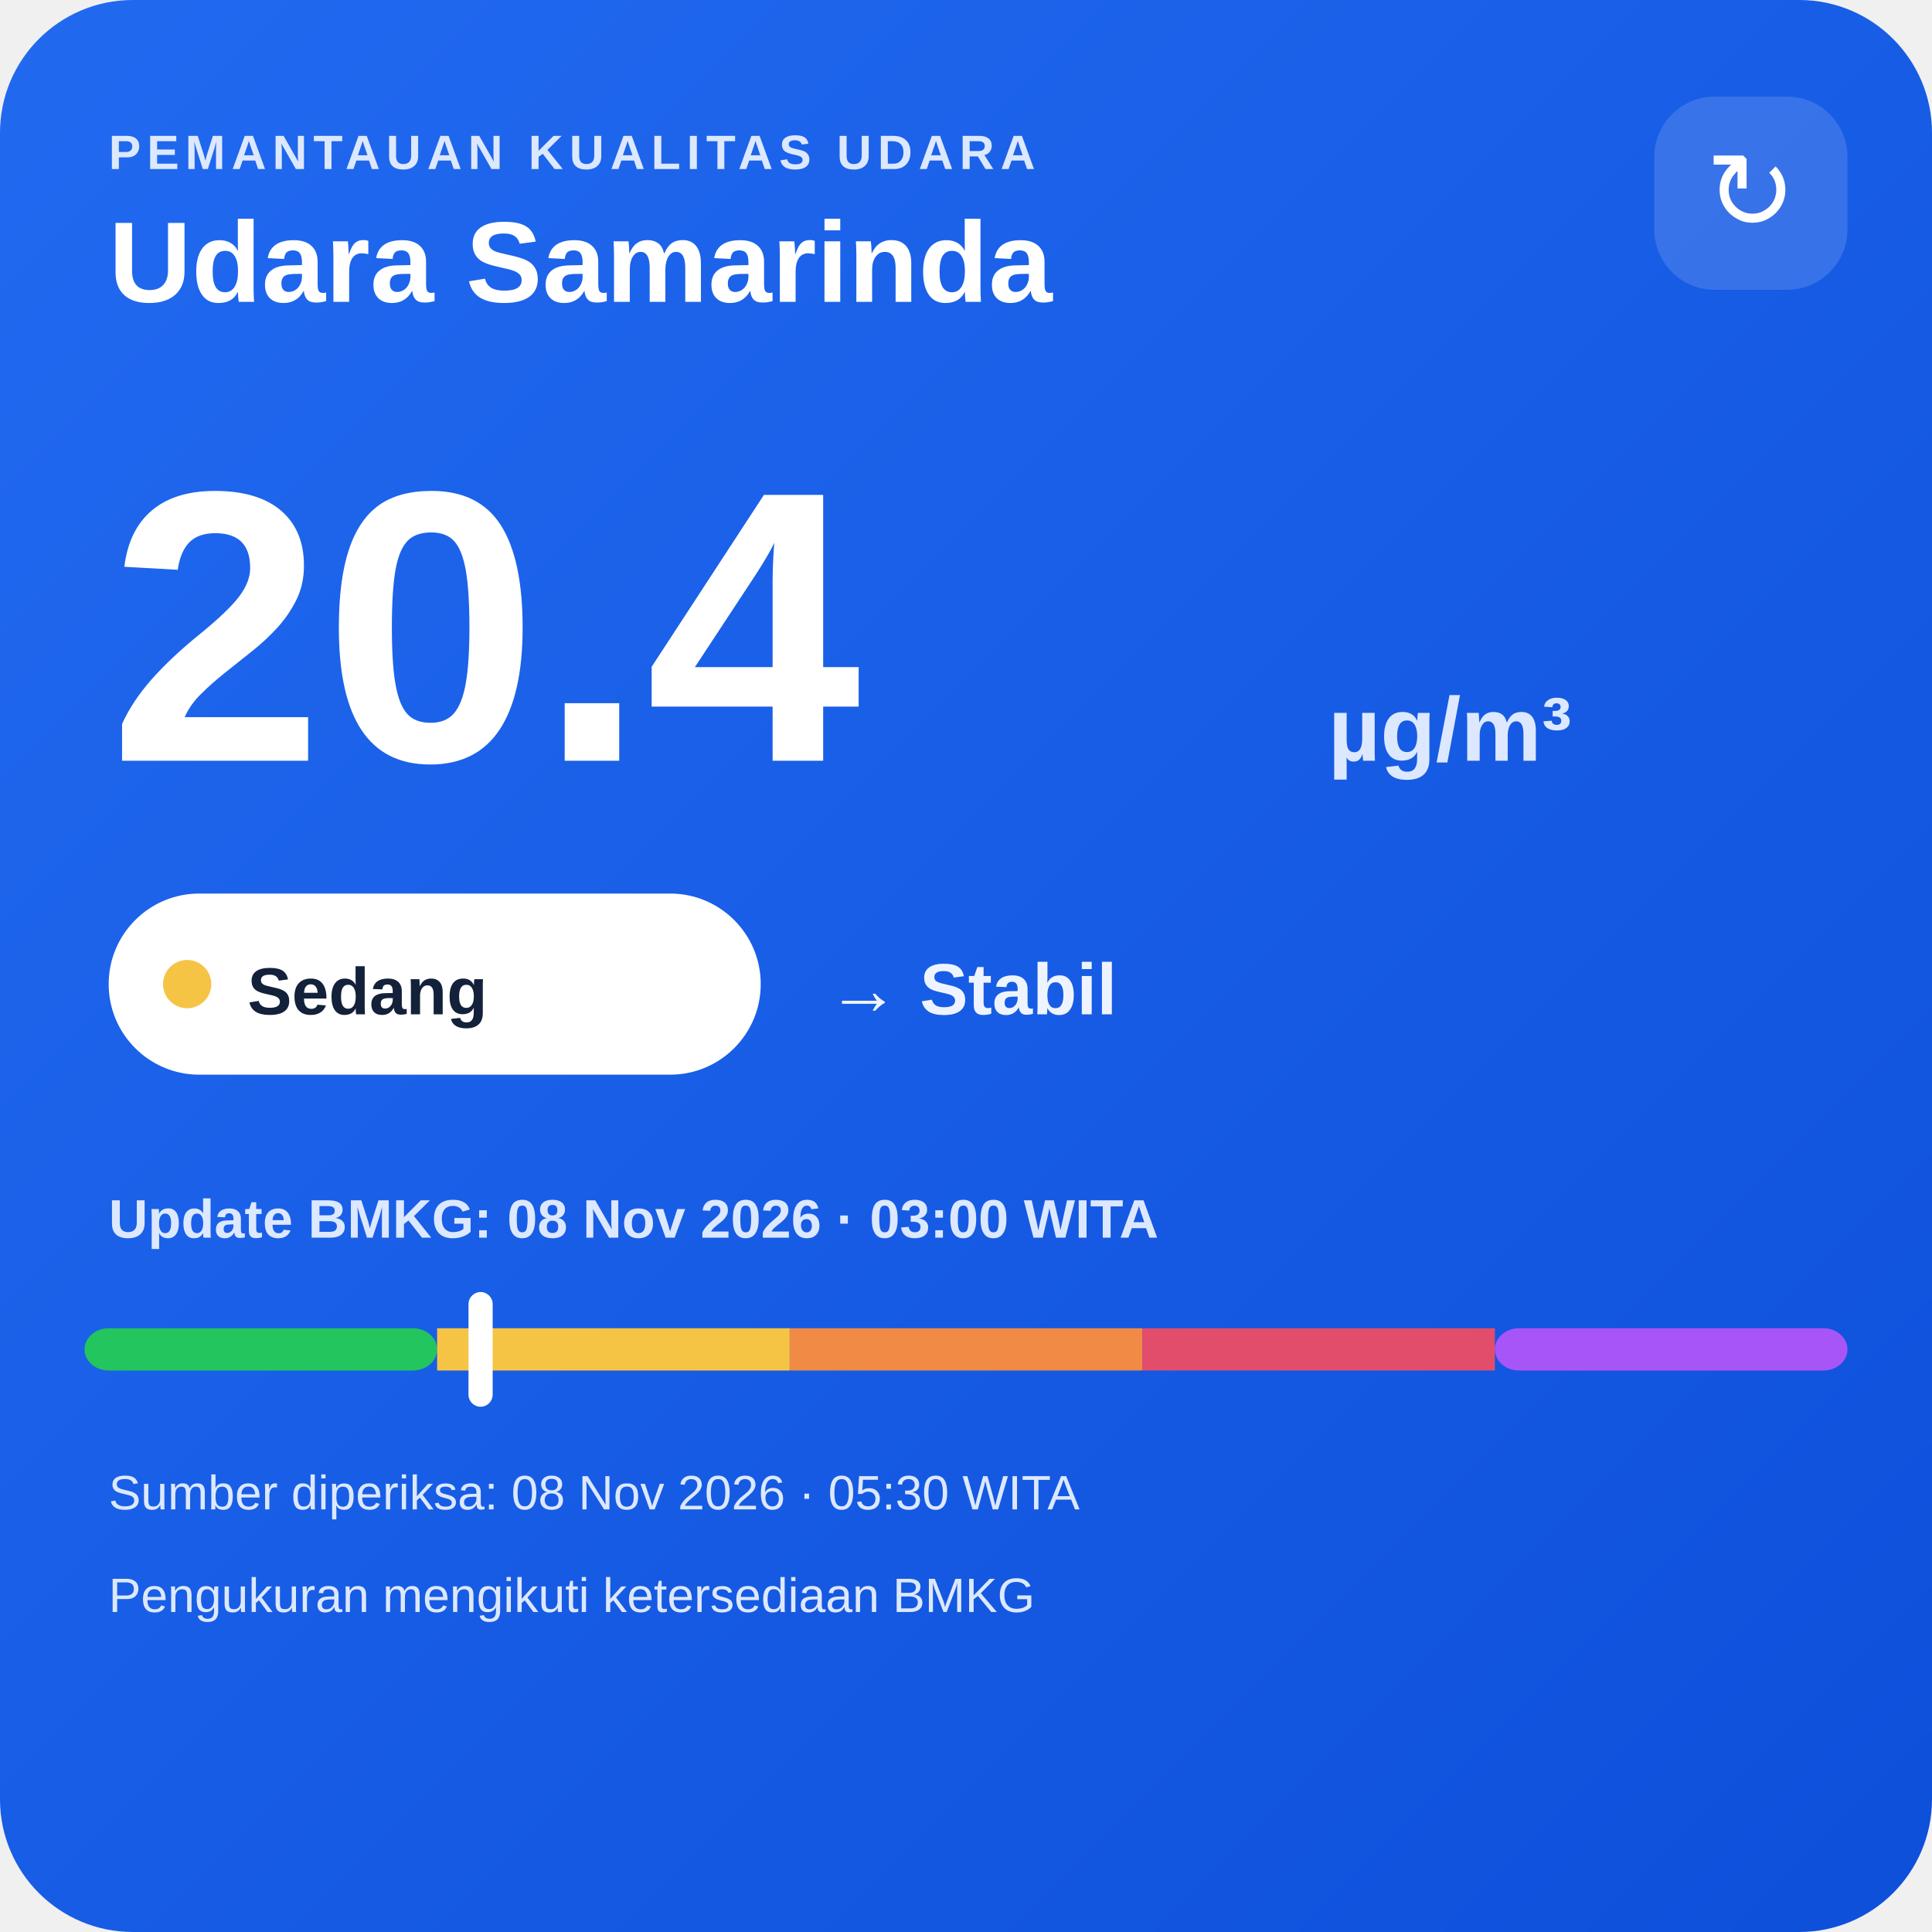
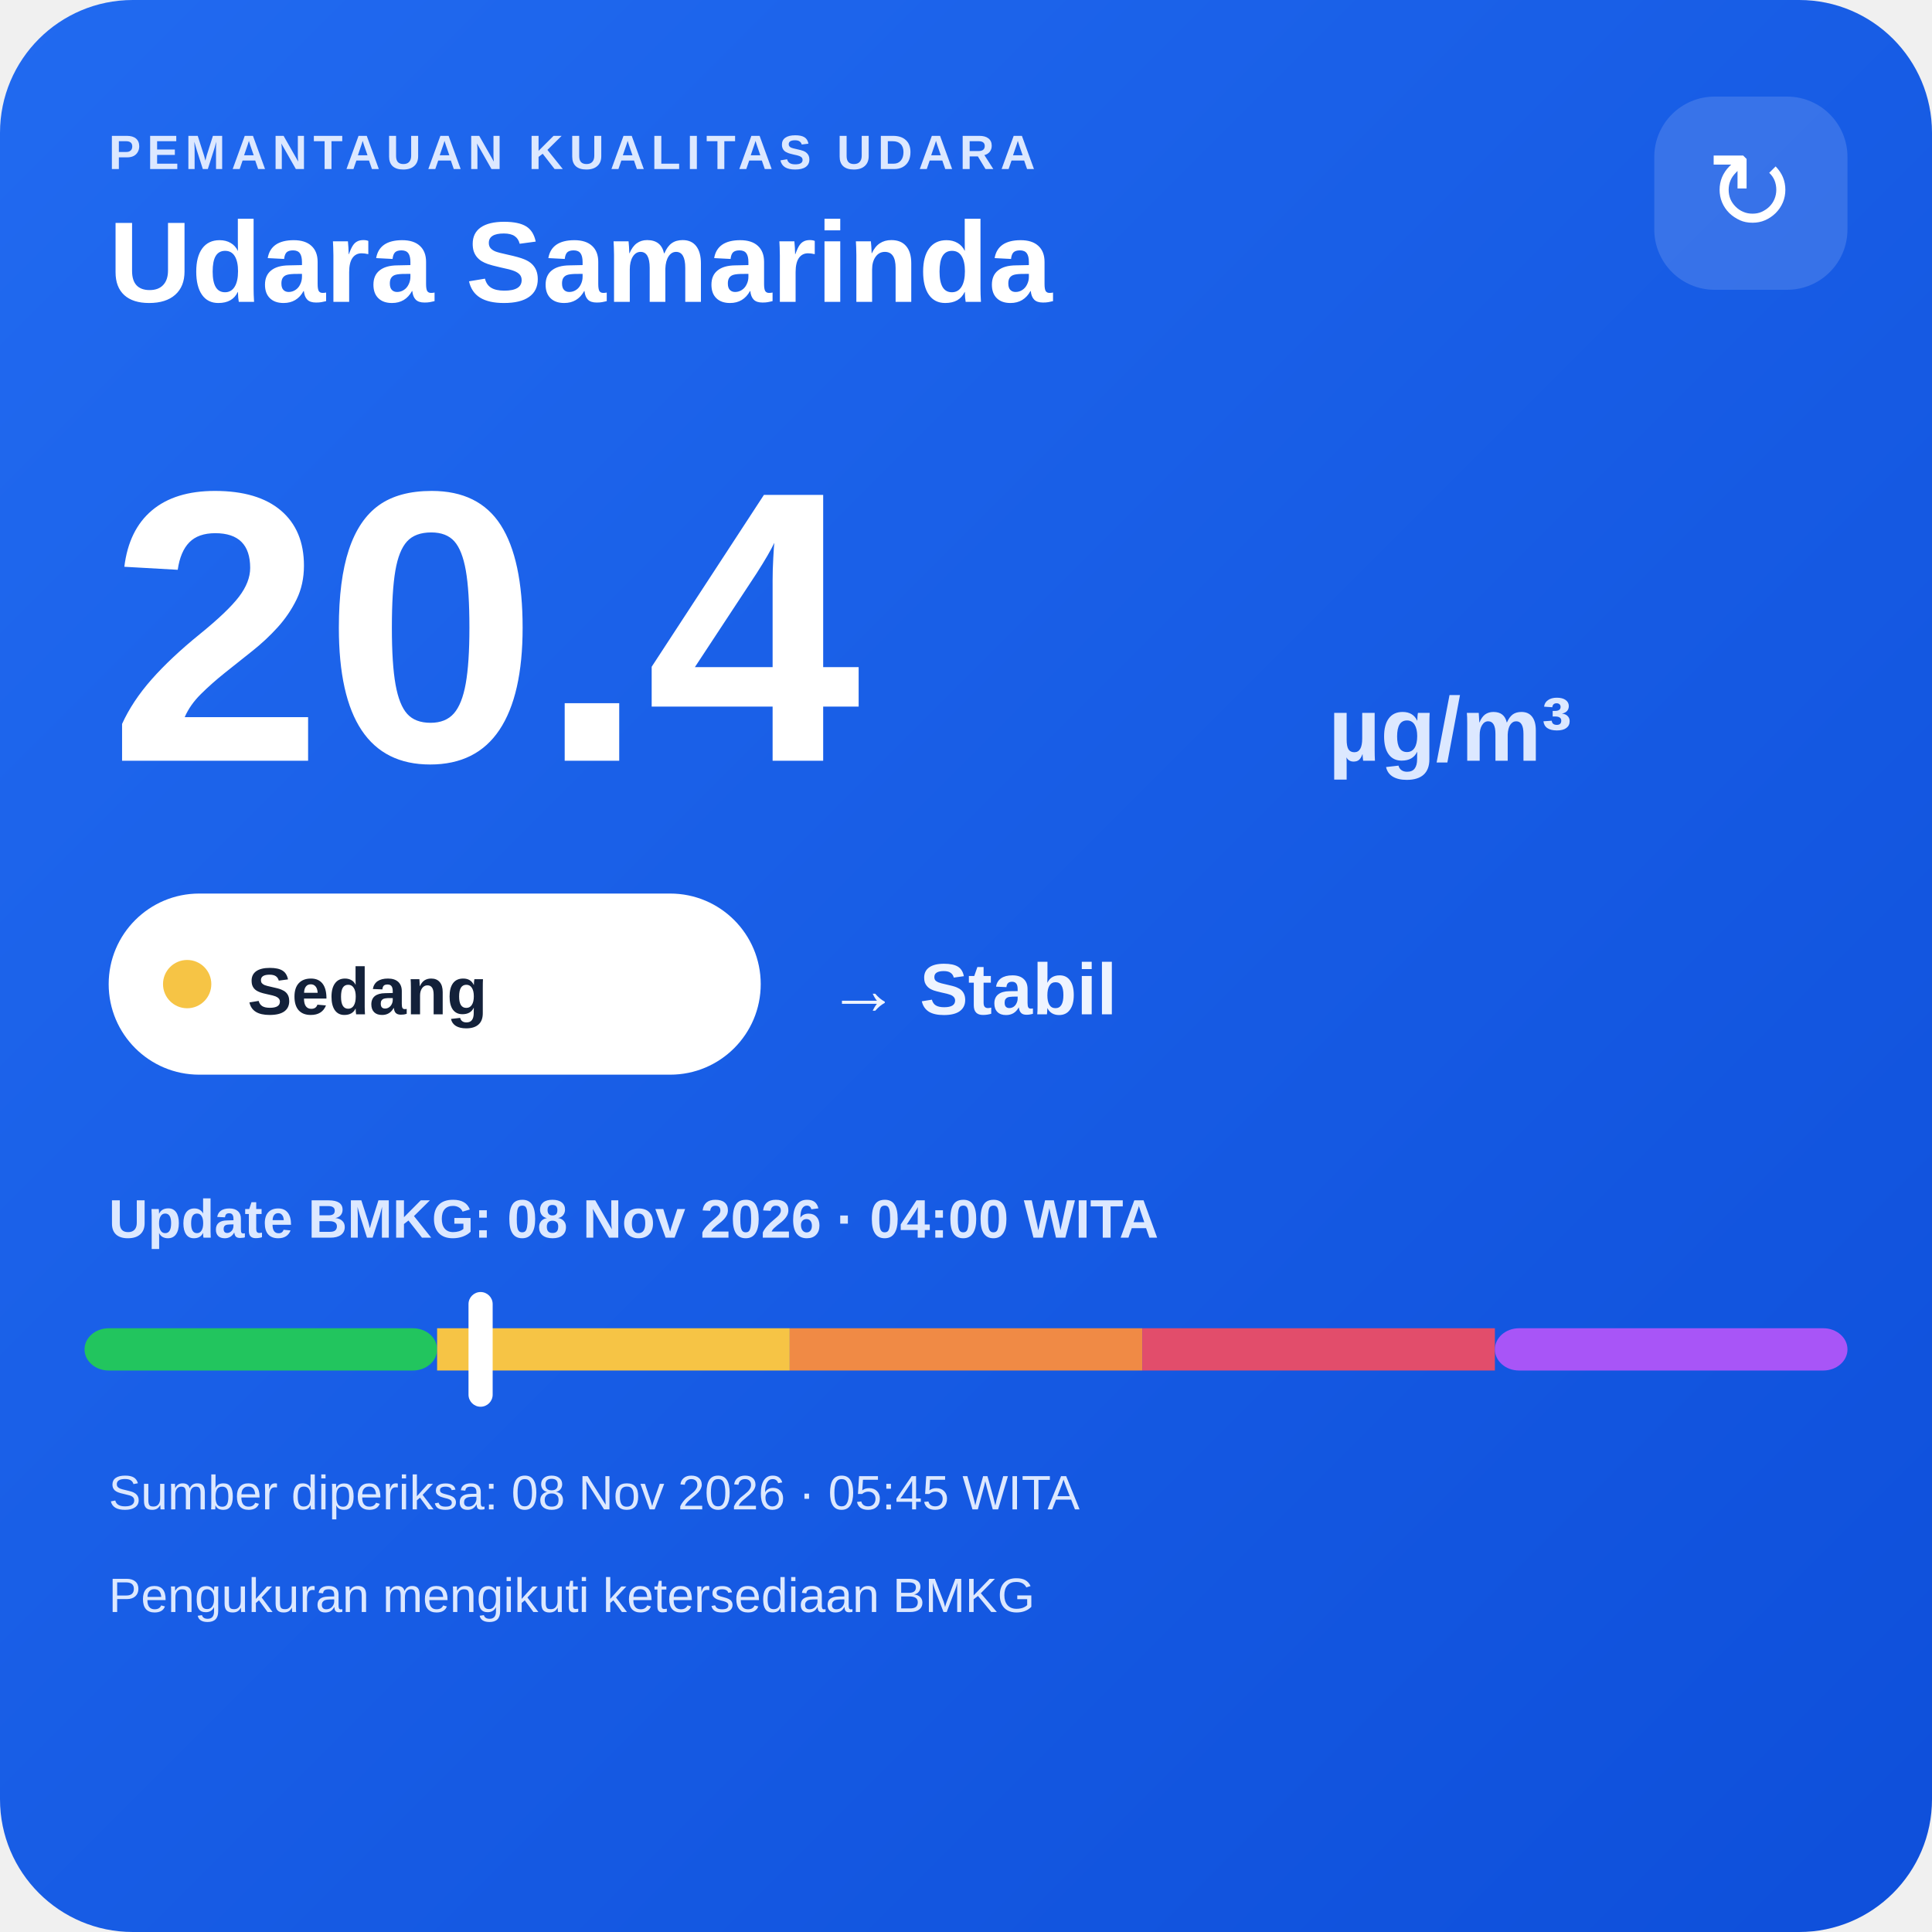
<svg xmlns="http://www.w3.org/2000/svg" width="320" height="320" viewBox="0 0 320 320">
  <defs>
    <linearGradient id="bg" x1="0" y1="0" x2="1" y2="1">
      <stop offset="0" stop-color="#216af0" />
      <stop offset="1" stop-color="#0e4fda" />
    </linearGradient>
  </defs>
  <rect width="320" height="320" rx="22" fill="url(#bg)" />
  <text x="18" y="28" fill="#dce8ff" font-family="Arial,sans-serif" font-size="8" font-weight="700" letter-spacing="1">PEMANTAUAN KUALITAS UDARA</text>
  <text x="18" y="50" fill="#ffffff" font-family="Arial,sans-serif" font-size="19" font-weight="700">Udara Samarinda</text>
  <rect x="274" y="16" width="32" height="32" rx="10" fill="#ffffff" fill-opacity=".14" />
  <text x="290" y="38" text-anchor="middle" fill="#ffffff" font-family="Arial,sans-serif" font-size="18">↻</text>
  <text x="18" y="126" fill="#ffffff" font-family="Arial,sans-serif" font-size="64" font-weight="800">20.4</text>
  <text x="220" y="126" fill="#dce8ff" font-family="Arial,sans-serif" font-size="15" font-weight="700">µg/m³</text>
  <rect x="18" y="148" width="108" height="30" rx="15" fill="#ffffff" />
  <circle cx="31" cy="163" r="4" fill="#f6c445" />
  <text x="41" y="168" fill="#13213a" font-family="Arial,sans-serif" font-size="11" font-weight="700">Sedang</text>
  <text x="137" y="168" fill="#eef4ff" font-family="Arial,sans-serif" font-size="12" font-weight="700">→ Stabil</text>
-   <text x="18" y="205" fill="#dce8ff" font-family="Arial,sans-serif" font-size="9" font-weight="700">Update BMKG: 08 Nov 2026 · 03:00 WITA</text>
+   <text x="18" y="205" fill="#dce8ff" font-family="Arial,sans-serif" font-size="9" font-weight="700">Update BMKG: 08 Nov 2026 · 04:00 WITA</text>
  <rect x="14" y="220" width="58.4" height="7" rx="4" fill="#22c55e" />
  <rect x="72.4" y="220" width="58.4" height="7" fill="#f6c445" />
  <rect x="130.8" y="220" width="58.4" height="7" fill="#f08a45" />
  <rect x="189.2" y="220" width="58.4" height="7" fill="#e24d6b" />
  <rect x="247.6" y="220" width="58.4" height="7" rx="4" fill="#a855f7" />
  <rect x="77.6" y="214" width="4" height="19" rx="2" fill="#ffffff" />
-   <text x="18" y="250" fill="#dce8ff" font-family="Arial,sans-serif" font-size="8">Sumber diperiksa: 08 Nov 2026 · 05:30 WITA</text>
+   <text x="18" y="250" fill="#dce8ff" font-family="Arial,sans-serif" font-size="8">Sumber diperiksa: 08 Nov 2026 · 05:45 WITA</text>
  <text x="18" y="267" fill="#dce8ff" font-family="Arial,sans-serif" font-size="8">Pengukuran mengikuti ketersediaan BMKG</text>
</svg>
